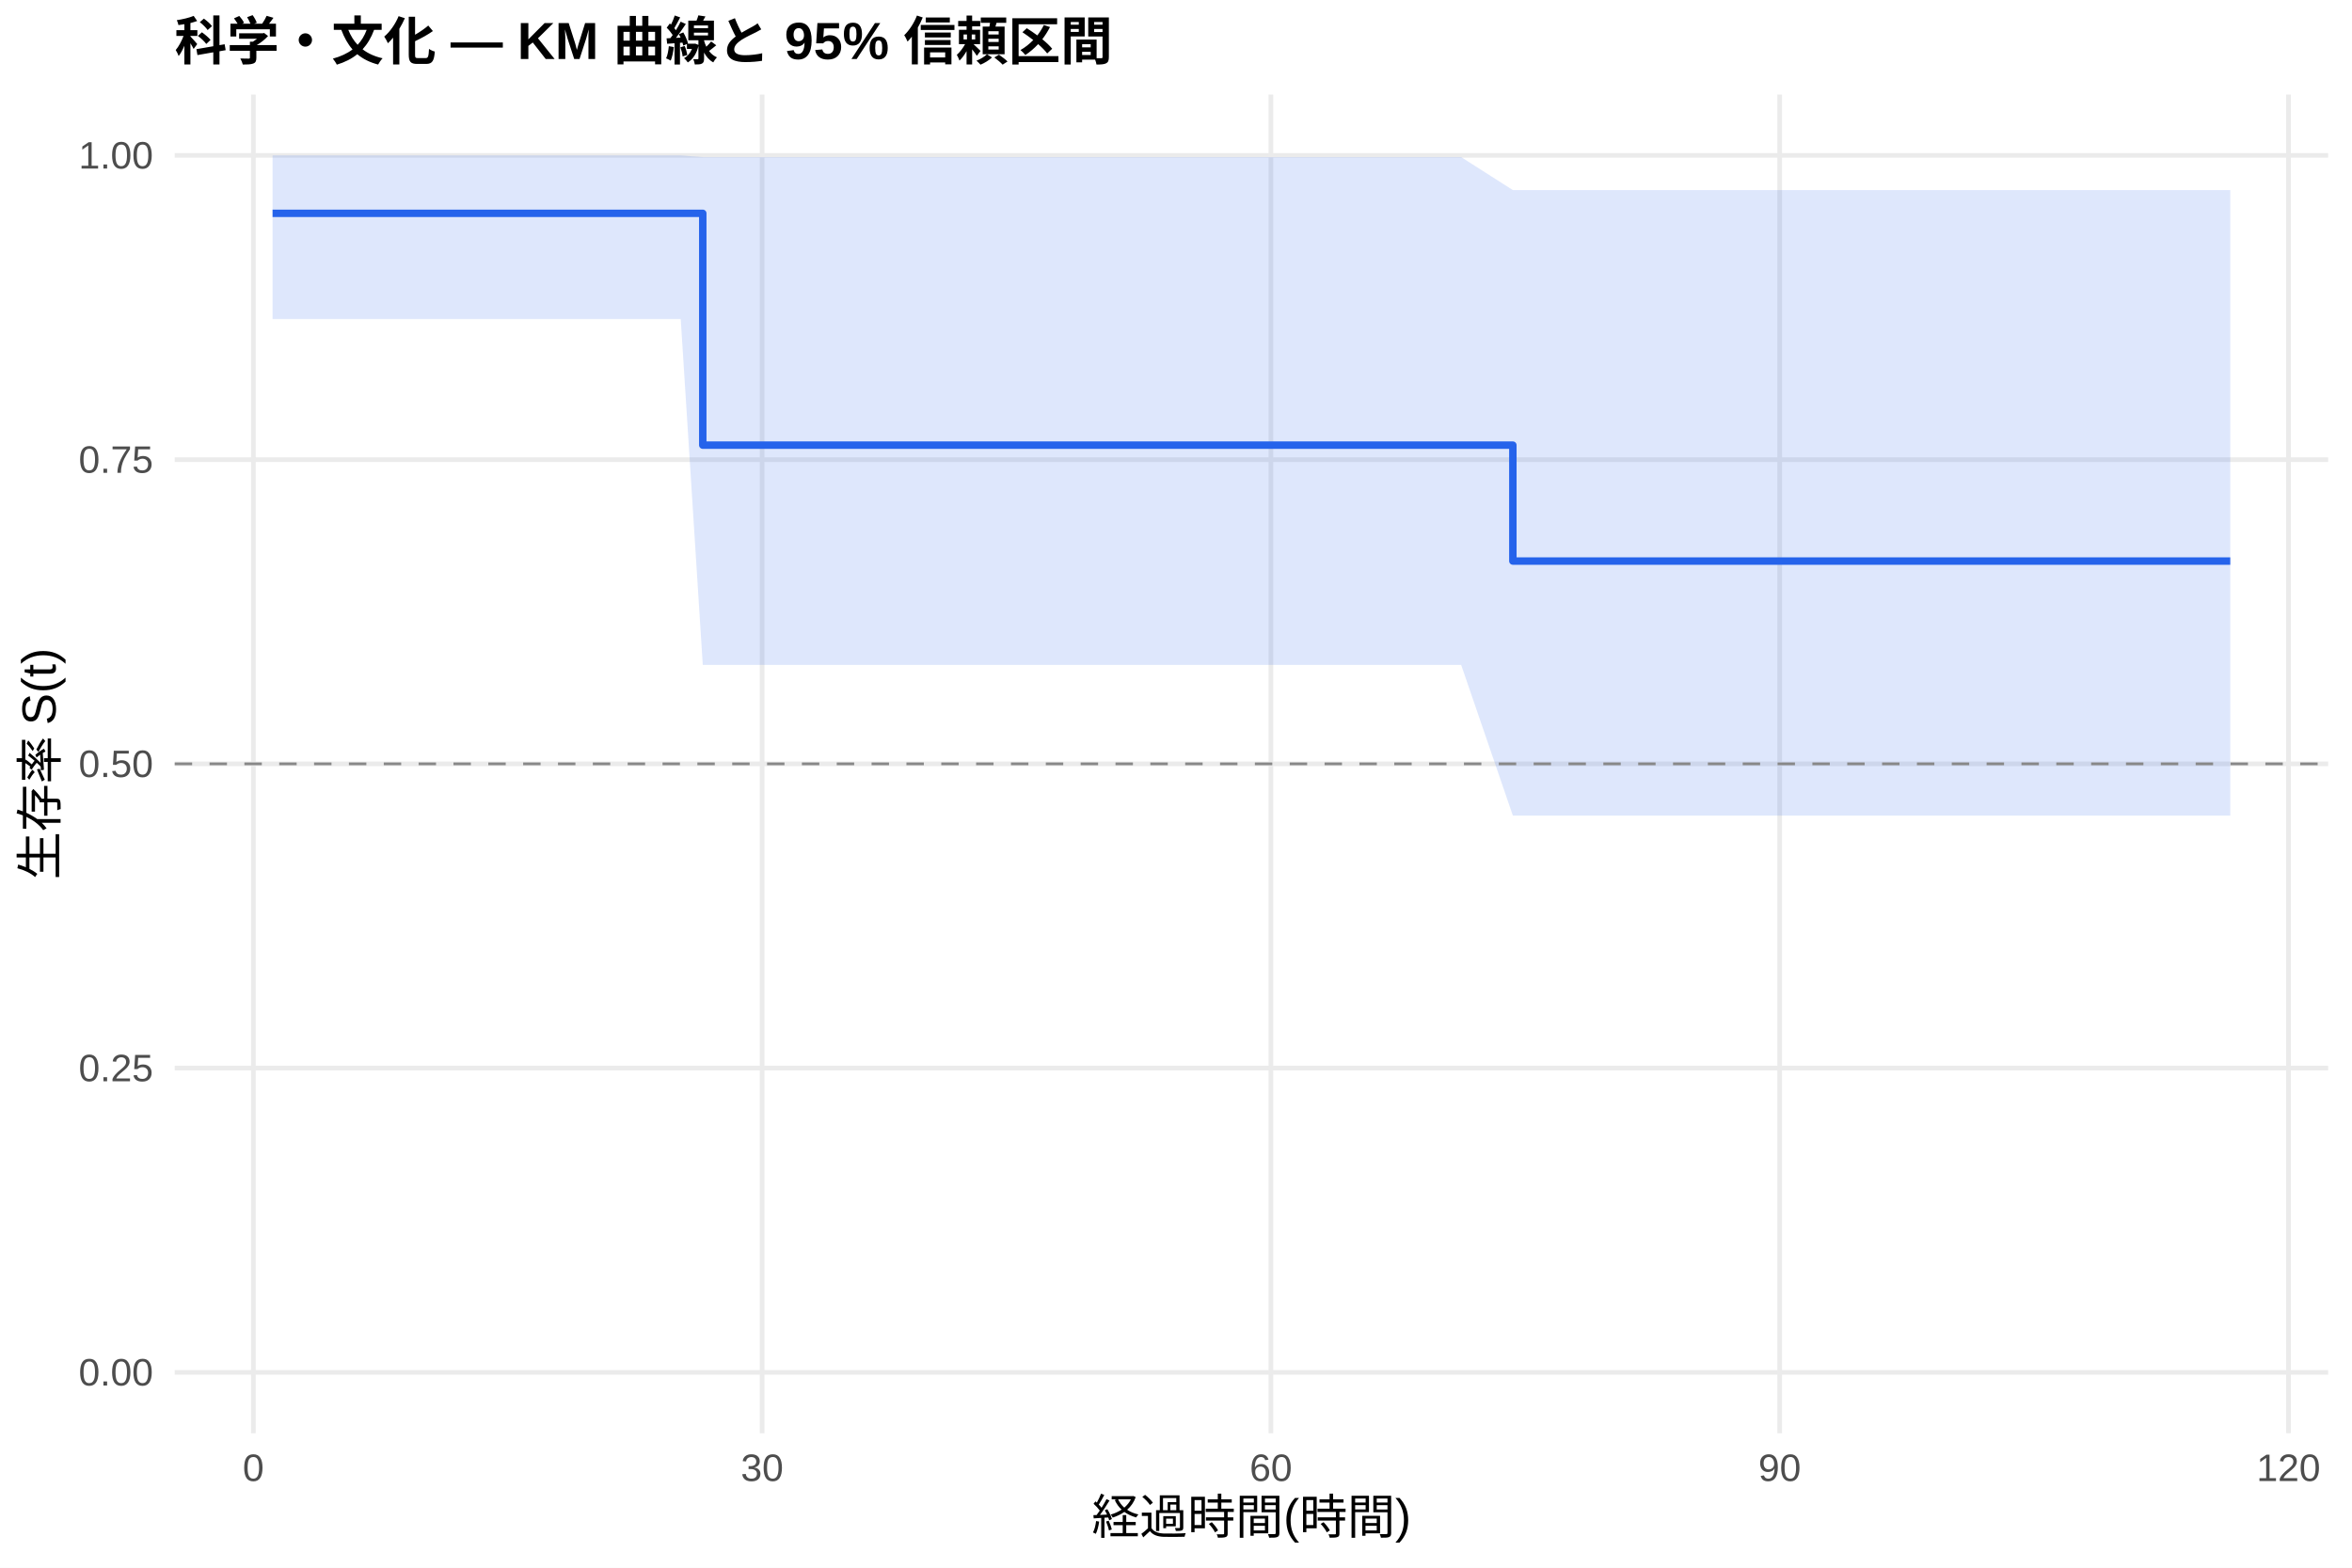
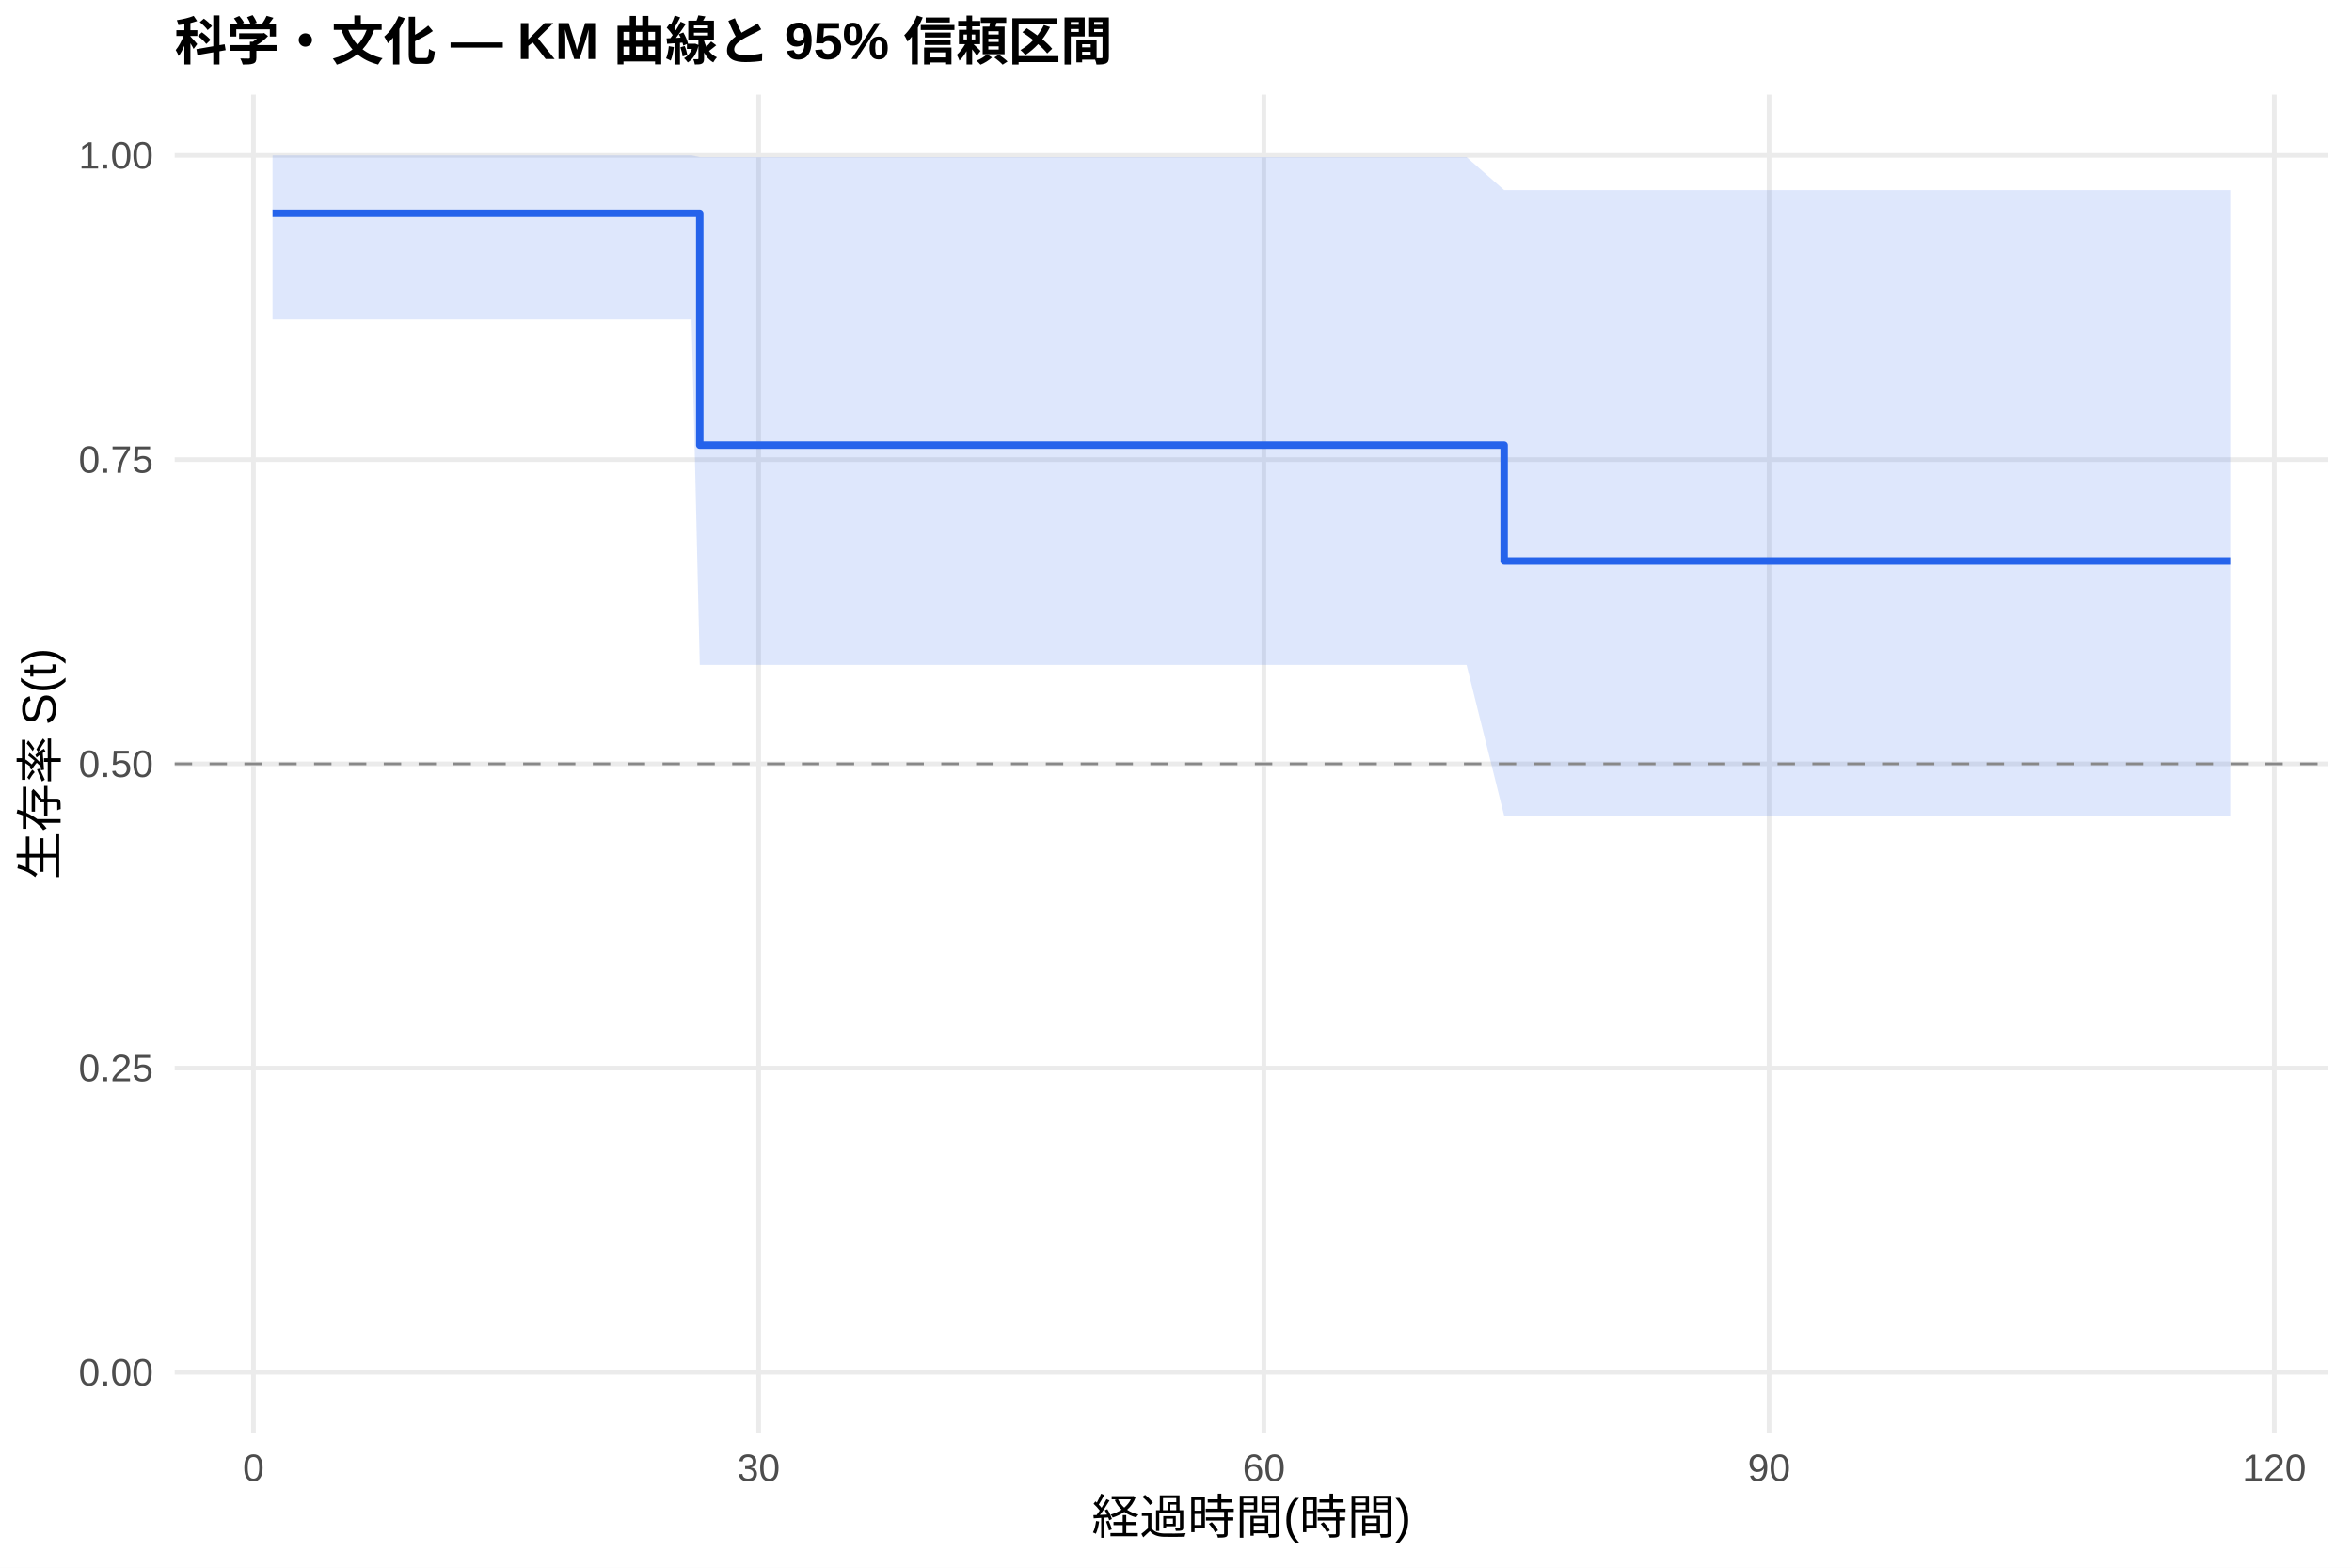
<svg xmlns="http://www.w3.org/2000/svg" width="540.00pt" height="360.00pt" viewBox="0 0 540.00 360.00">
  <g class="svglite">
    <defs>
      <style type="text/css">
    .svglite line, .svglite polyline, .svglite polygon, .svglite path, .svglite rect, .svglite circle {
      fill: none;
      stroke: #000000;
      stroke-linecap: round;
      stroke-linejoin: round;
      stroke-miterlimit: 10.00;
    }
    .svglite text {
      white-space: pre;
    }
    .svglite g.glyphgroup path {
      fill: inherit;
      stroke: none;
    }
  </style>
    </defs>
    <rect width="100%" height="100%" style="stroke: none; fill: #FFFFFF;" />
    <defs>
      <clipPath id="cpMC4wMHw1NDAuMDB8MC4wMHwzNjAuMDA=">
        <rect x="0.00" y="0.00" width="540.00" height="360.00" />
      </clipPath>
    </defs>
    <g clip-path="url(#cpMC4wMHw1NDAuMDB8MC4wMHwzNjAuMDA=)">
      <rect x="0" y="0.00" width="540.00" height="360.00" style="stroke-width: 1.07; stroke: none; fill: #FFFFFF;" />
    </g>
    <defs>
      <clipPath id="cpNDAuMTF8NTM0LjUyfDIxLjcxfDMyOS4xMg==">
        <rect x="40.11" y="21.71" width="494.41" height="307.41" />
      </clipPath>
    </defs>
    <g clip-path="url(#cpNDAuMTF8NTM0LjUyfDIxLjcxfDMyOS4xMg==)">
      <polyline points="40.11,315.14 534.52,315.14 " style="stroke-width: 1.07; stroke: #EBEBEB; stroke-linecap: butt;" />
      <polyline points="40.11,245.28 534.52,245.28 " style="stroke-width: 1.07; stroke: #EBEBEB; stroke-linecap: butt;" />
      <polyline points="40.11,175.41 534.52,175.41 " style="stroke-width: 1.07; stroke: #EBEBEB; stroke-linecap: butt;" />
      <polyline points="40.11,105.55 534.52,105.55 " style="stroke-width: 1.07; stroke: #EBEBEB; stroke-linecap: butt;" />
      <polyline points="40.11,35.68 534.52,35.68 " style="stroke-width: 1.07; stroke: #EBEBEB; stroke-linecap: butt;" />
-       <polyline points="58.17,329.12 58.17,21.71 " style="stroke-width: 1.07; stroke: #EBEBEB; stroke-linecap: butt;" />
-       <polyline points="174.98,329.12 174.98,21.71 " style="stroke-width: 1.07; stroke: #EBEBEB; stroke-linecap: butt;" />
-       <polyline points="291.79,329.12 291.79,21.71 " style="stroke-width: 1.07; stroke: #EBEBEB; stroke-linecap: butt;" />
-       <polyline points="408.60,329.12 408.60,21.71 " style="stroke-width: 1.07; stroke: #EBEBEB; stroke-linecap: butt;" />
-       <polyline points="525.42,329.12 525.42,21.71 " style="stroke-width: 1.07; stroke: #EBEBEB; stroke-linecap: butt;" />
-       <polygon points="62.58,35.68 65.24,35.68 109.96,35.68 113.66,35.68 148.96,35.68 156.29,35.68 161.35,36.08 195.68,36.08 236.83,36.08 323.01,36.08 335.47,36.08 347.34,43.65 419.77,43.65 443.52,43.65 479.60,43.65 512.05,43.65 512.05,187.29 479.60,187.29 443.52,187.29 419.77,187.29 347.34,187.29 335.47,152.68 323.01,152.68 236.83,152.68 195.68,152.68 161.35,152.68 156.29,73.26 148.96,73.26 113.66,73.26 109.96,73.26 65.24,73.26 62.58,73.26 " style="stroke-width: 0.00; stroke: none; stroke-linecap: butt; fill: #2563EB; fill-opacity: 0.15;" />
-       <polyline points="62.58,35.68 65.24,35.68 109.96,35.68 113.66,35.68 148.96,35.68 156.29,35.68 161.35,36.08 195.68,36.08 236.83,36.08 323.01,36.08 335.47,36.08 347.34,43.65 419.77,43.65 443.52,43.65 479.60,43.65 512.05,43.65 " style="stroke-width: 1.07; stroke: none; stroke-linecap: butt;" />
-       <polyline points="512.05,187.29 479.60,187.29 443.52,187.29 419.77,187.29 347.34,187.29 335.47,152.68 323.01,152.68 236.83,152.68 195.68,152.68 161.35,152.68 156.29,73.26 148.96,73.26 113.66,73.26 109.96,73.26 65.24,73.26 62.58,73.26 " style="stroke-width: 1.07; stroke: none; stroke-linecap: butt;" />
-       <polyline points="62.58,48.99 65.24,48.99 65.24,48.99 109.96,48.99 109.96,48.99 113.66,48.99 113.66,48.99 148.96,48.99 148.96,48.99 156.29,48.99 156.29,48.99 161.35,48.99 161.35,102.22 195.68,102.22 195.68,102.22 236.83,102.22 236.83,102.22 323.01,102.22 323.01,102.22 335.47,102.22 335.47,102.22 347.34,102.22 347.34,128.84 419.77,128.84 419.77,128.84 443.52,128.84 443.52,128.84 479.60,128.84 479.60,128.84 512.05,128.84 512.05,128.84 " style="stroke-width: 1.71; stroke: #2563EB; stroke-linecap: butt;" />
+       <polyline points="58.20,329.12 58.20,21.71 " style="stroke-width: 1.07; stroke: #EBEBEB; stroke-linecap: butt;" />
+       <polyline points="174.19,329.12 174.19,21.71 " style="stroke-width: 1.07; stroke: #EBEBEB; stroke-linecap: butt;" />
+       <polyline points="290.18,329.12 290.18,21.71 " style="stroke-width: 1.07; stroke: #EBEBEB; stroke-linecap: butt;" />
+       <polyline points="406.17,329.12 406.17,21.71 " style="stroke-width: 1.07; stroke: #EBEBEB; stroke-linecap: butt;" />
+       <polyline points="522.16,329.12 522.16,21.71 " style="stroke-width: 1.07; stroke: #EBEBEB; stroke-linecap: butt;" />
+       <polygon points="62.58,35.68 68.38,35.68 112.78,35.68 116.45,35.68 151.51,35.68 158.79,35.68 160.66,36.08 197.91,36.08 238.76,36.08 324.34,36.08 336.71,36.08 345.34,43.65 420.41,43.65 444.00,43.65 479.83,43.65 512.05,43.65 512.05,187.29 479.83,187.29 444.00,187.29 420.41,187.29 345.34,187.29 336.71,152.68 324.34,152.68 238.76,152.68 197.91,152.68 160.66,152.68 158.79,73.26 151.51,73.26 116.45,73.26 112.78,73.26 68.38,73.26 62.58,73.26 " style="stroke-width: 0.00; stroke: none; stroke-linecap: butt; fill: #2563EB; fill-opacity: 0.15;" />
+       <polyline points="62.58,35.68 68.38,35.68 112.78,35.68 116.45,35.68 151.51,35.68 158.79,35.68 160.66,36.08 197.91,36.08 238.76,36.08 324.34,36.08 336.71,36.08 345.34,43.65 420.41,43.65 444.00,43.65 479.83,43.65 512.05,43.65 " style="stroke-width: 1.07; stroke: none; stroke-linecap: butt;" />
+       <polyline points="512.05,187.29 479.83,187.29 444.00,187.29 420.41,187.29 345.34,187.29 336.71,152.68 324.34,152.68 238.76,152.68 197.91,152.68 160.66,152.68 158.79,73.26 151.51,73.26 116.45,73.26 112.78,73.26 68.38,73.26 62.58,73.26 " style="stroke-width: 1.07; stroke: none; stroke-linecap: butt;" />
+       <polyline points="62.58,48.99 68.38,48.99 68.38,48.99 112.78,48.99 112.78,48.99 116.45,48.99 116.45,48.99 151.51,48.99 151.51,48.99 158.79,48.99 158.79,48.99 160.66,48.99 160.66,102.22 197.91,102.22 197.91,102.22 238.76,102.22 238.76,102.22 324.34,102.22 324.34,102.22 336.71,102.22 336.71,102.22 345.34,102.22 345.34,128.84 420.41,128.84 420.41,128.84 444.00,128.84 444.00,128.84 479.83,128.84 479.83,128.84 512.05,128.84 512.05,128.84 " style="stroke-width: 1.71; stroke: #2563EB; stroke-linecap: butt;" />
      <line x1="40.11" y1="175.41" x2="534.52" y2="175.41" style="stroke-width: 0.64; stroke: #888888; stroke-dasharray: 4.00,4.00; stroke-linecap: butt;" />
    </g>
    <g clip-path="url(#cpMC4wMHw1NDAuMDB8MC4wMHwzNjAuMDA=)">
      <text x="35.18" y="318.17" text-anchor="end" style="font-size: 8.80px;fill: #4D4D4D; font-family: &quot;Liberation Sans&quot;;" textLength="17.11px" lengthAdjust="spacingAndGlyphs">0.00</text>
      <text x="35.18" y="248.30" text-anchor="end" style="font-size: 8.80px;fill: #4D4D4D; font-family: &quot;Liberation Sans&quot;;" textLength="17.11px" lengthAdjust="spacingAndGlyphs">0.25</text>
      <text x="35.18" y="178.44" text-anchor="end" style="font-size: 8.80px;fill: #4D4D4D; font-family: &quot;Liberation Sans&quot;;" textLength="17.11px" lengthAdjust="spacingAndGlyphs">0.50</text>
      <text x="35.18" y="108.57" text-anchor="end" style="font-size: 8.80px;fill: #4D4D4D; font-family: &quot;Liberation Sans&quot;;" textLength="17.11px" lengthAdjust="spacingAndGlyphs">0.75</text>
      <text x="35.18" y="38.71" text-anchor="end" style="font-size: 8.80px;fill: #4D4D4D; font-family: &quot;Liberation Sans&quot;;" textLength="17.11px" lengthAdjust="spacingAndGlyphs">1.00</text>
-       <text x="58.17" y="340.10" text-anchor="middle" style="font-size: 8.80px;fill: #4D4D4D; font-family: &quot;Liberation Sans&quot;;" textLength="4.89px" lengthAdjust="spacingAndGlyphs">0</text>
-       <text x="174.98" y="340.10" text-anchor="middle" style="font-size: 8.80px;fill: #4D4D4D; font-family: &quot;Liberation Sans&quot;;" textLength="9.78px" lengthAdjust="spacingAndGlyphs">30</text>
-       <text x="291.79" y="340.10" text-anchor="middle" style="font-size: 8.80px;fill: #4D4D4D; font-family: &quot;Liberation Sans&quot;;" textLength="9.78px" lengthAdjust="spacingAndGlyphs">60</text>
-       <text x="408.60" y="340.10" text-anchor="middle" style="font-size: 8.80px;fill: #4D4D4D; font-family: &quot;Liberation Sans&quot;;" textLength="9.78px" lengthAdjust="spacingAndGlyphs">90</text>
-       <text x="525.42" y="340.10" text-anchor="middle" style="font-size: 8.80px;fill: #4D4D4D; font-family: &quot;Liberation Sans&quot;;" textLength="14.67px" lengthAdjust="spacingAndGlyphs">120</text>
+       <text x="58.20" y="340.10" text-anchor="middle" style="font-size: 8.80px;fill: #4D4D4D; font-family: &quot;Liberation Sans&quot;;" textLength="4.89px" lengthAdjust="spacingAndGlyphs">0</text>
+       <text x="174.19" y="340.10" text-anchor="middle" style="font-size: 8.80px;fill: #4D4D4D; font-family: &quot;Liberation Sans&quot;;" textLength="9.78px" lengthAdjust="spacingAndGlyphs">30</text>
+       <text x="290.18" y="340.10" text-anchor="middle" style="font-size: 8.80px;fill: #4D4D4D; font-family: &quot;Liberation Sans&quot;;" textLength="9.78px" lengthAdjust="spacingAndGlyphs">60</text>
+       <text x="406.17" y="340.10" text-anchor="middle" style="font-size: 8.80px;fill: #4D4D4D; font-family: &quot;Liberation Sans&quot;;" textLength="9.78px" lengthAdjust="spacingAndGlyphs">90</text>
+       <text x="522.16" y="340.10" text-anchor="middle" style="font-size: 8.80px;fill: #4D4D4D; font-family: &quot;Liberation Sans&quot;;" textLength="14.67px" lengthAdjust="spacingAndGlyphs">120</text>
      <text x="287.32" y="352.24" text-anchor="middle" style="font-size: 11.00px; font-family: &quot;Liberation Sans&quot;;" textLength="73.31px" lengthAdjust="spacingAndGlyphs">経過時間(時間)</text>
      <text transform="translate(13.05,175.41) rotate(-90)" text-anchor="middle" style="font-size: 11.00px; font-family: &quot;Liberation Sans&quot;;" textLength="53.78px" lengthAdjust="spacingAndGlyphs">生存率 S(t)</text>
      <text x="40.11" y="13.74" style="font-size: 12.00px; font-weight: bold; font-family: &quot;Liberation Sans&quot;;" textLength="215.33px" lengthAdjust="spacingAndGlyphs">科学・文化 — KM 曲線と 95% 信頼区間</text>
    </g>
  </g>
</svg>
